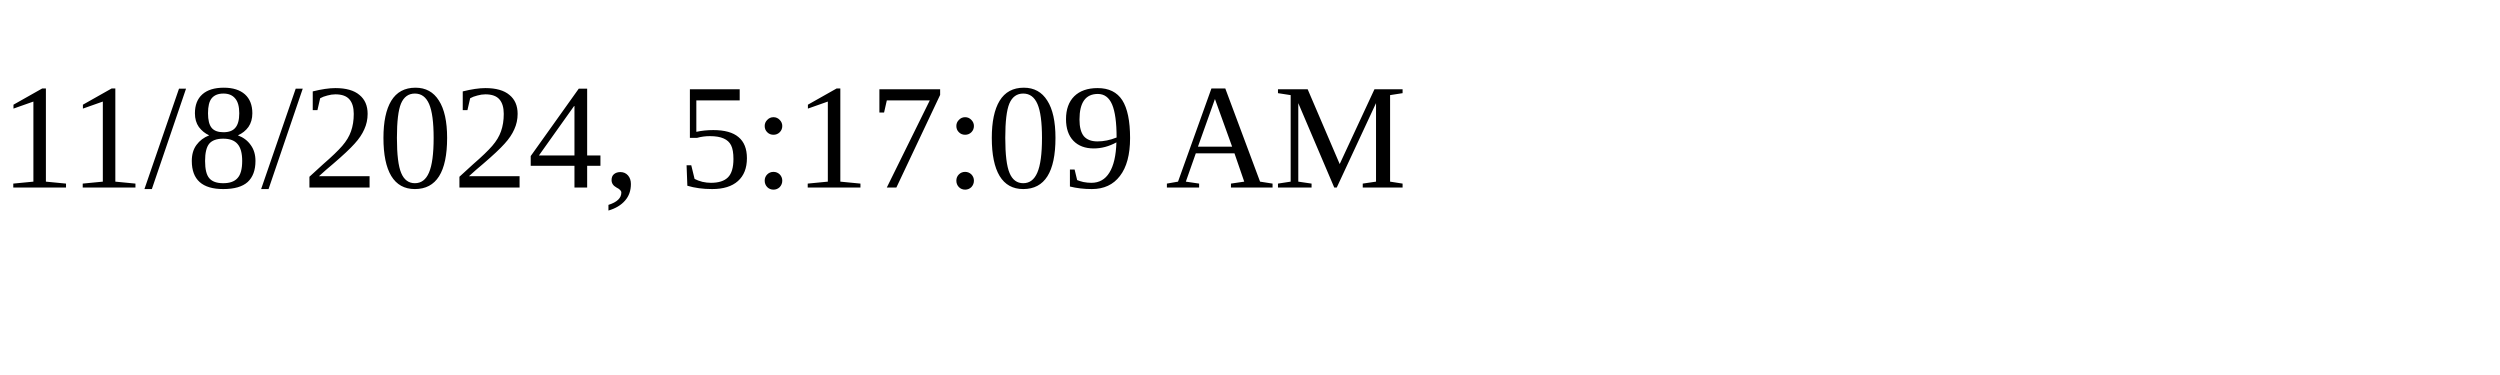
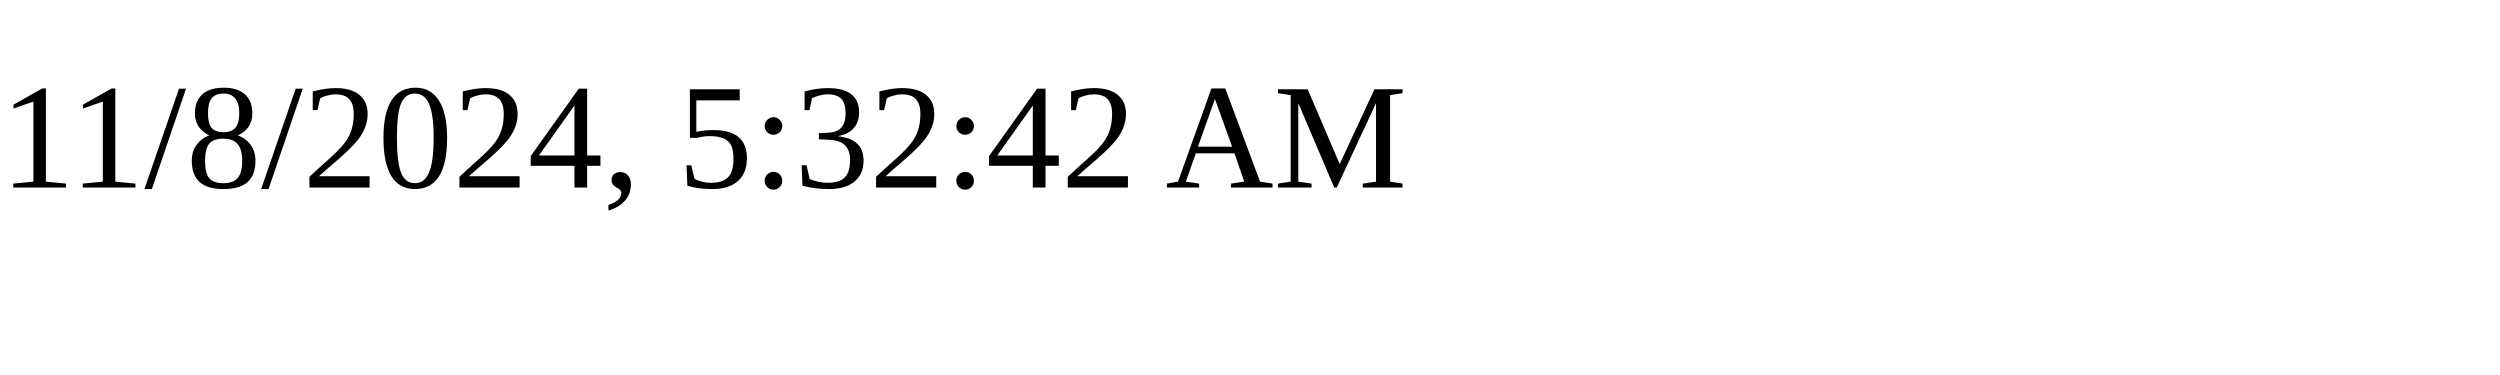
<svg xmlns="http://www.w3.org/2000/svg" height="30" width="200">
-   <text x="0" y="15">11/8/2024, 5:17:09 AM</text>
+   <text x="0" y="15">11/8/2024, 5:32:42 AM</text>
</svg>
